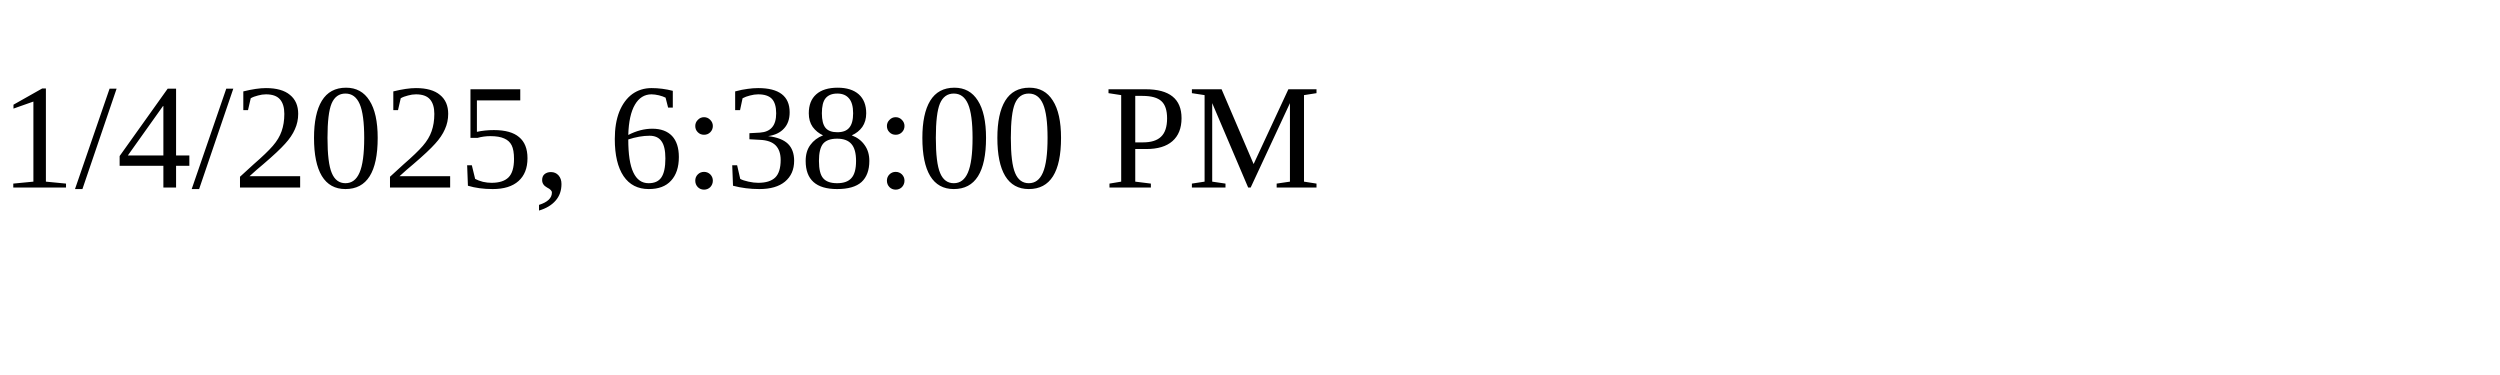
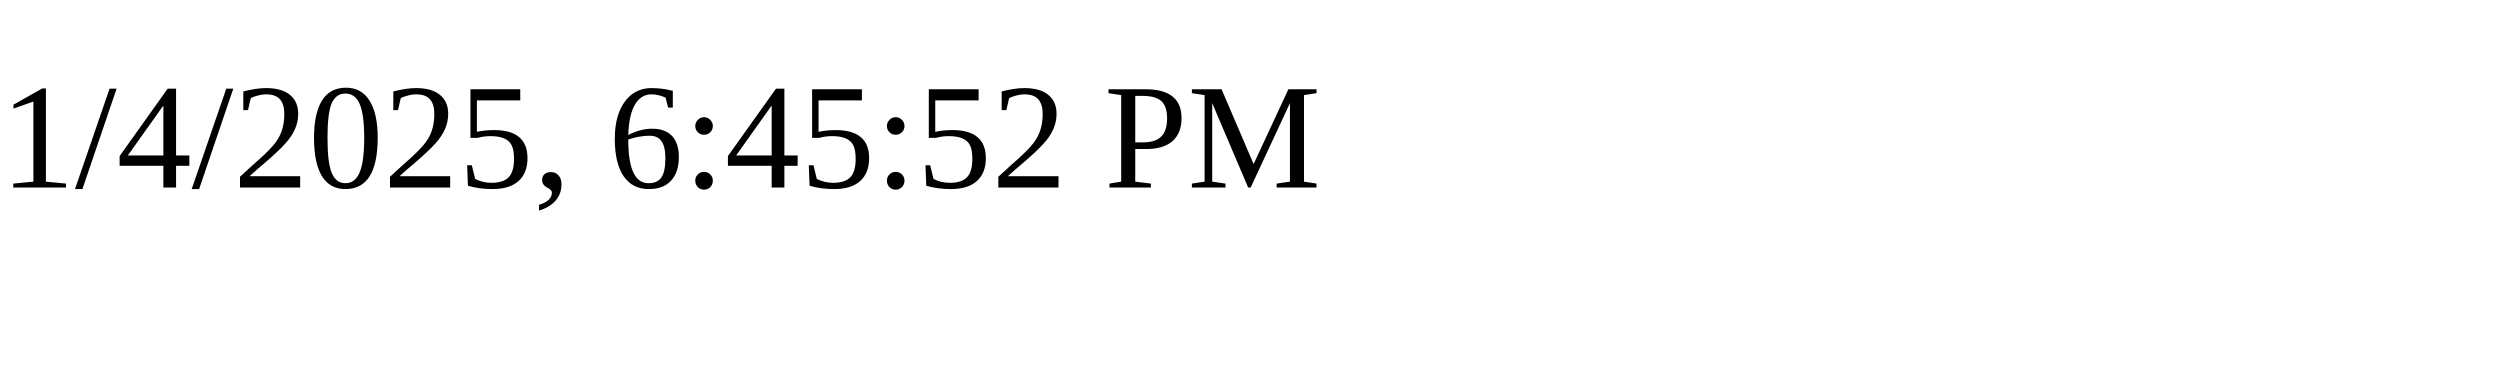
<svg xmlns="http://www.w3.org/2000/svg" height="30" width="200">
-   <text x="0" y="15">1/4/2025, 6:38:00 PM</text>
+   <text x="0" y="15">1/4/2025, 6:45:52 PM</text>
</svg>
